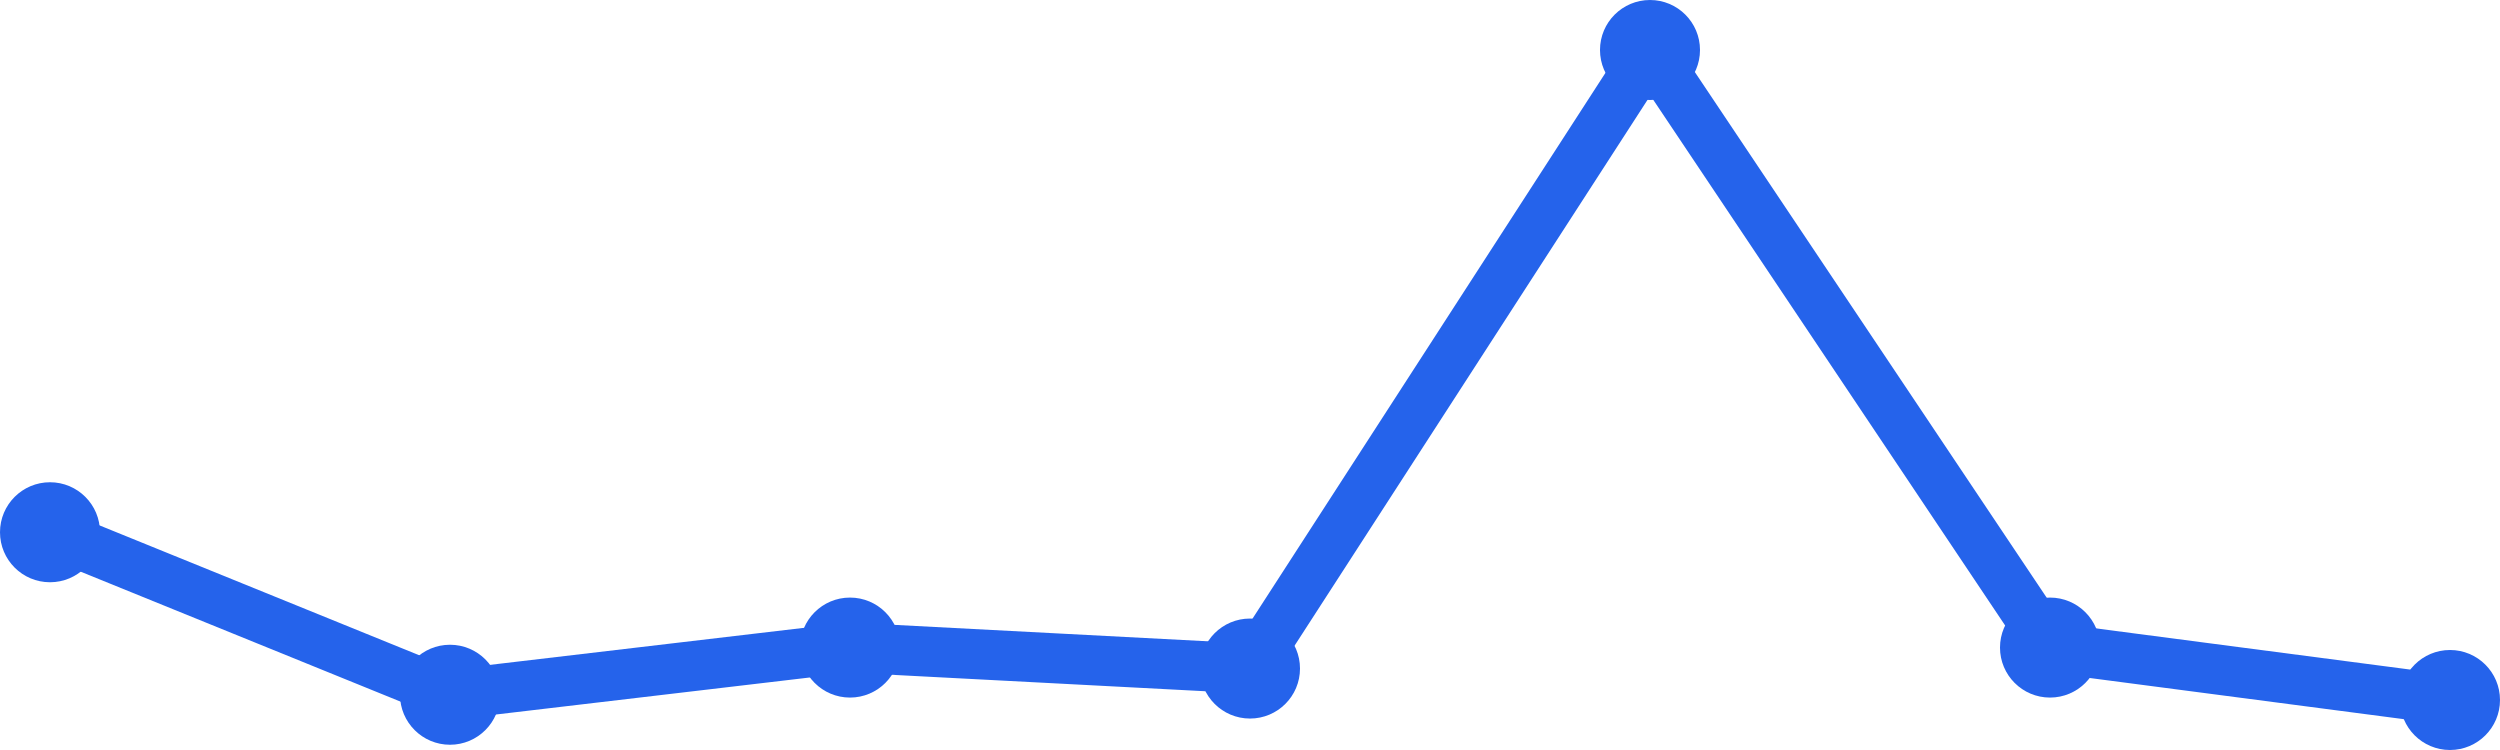
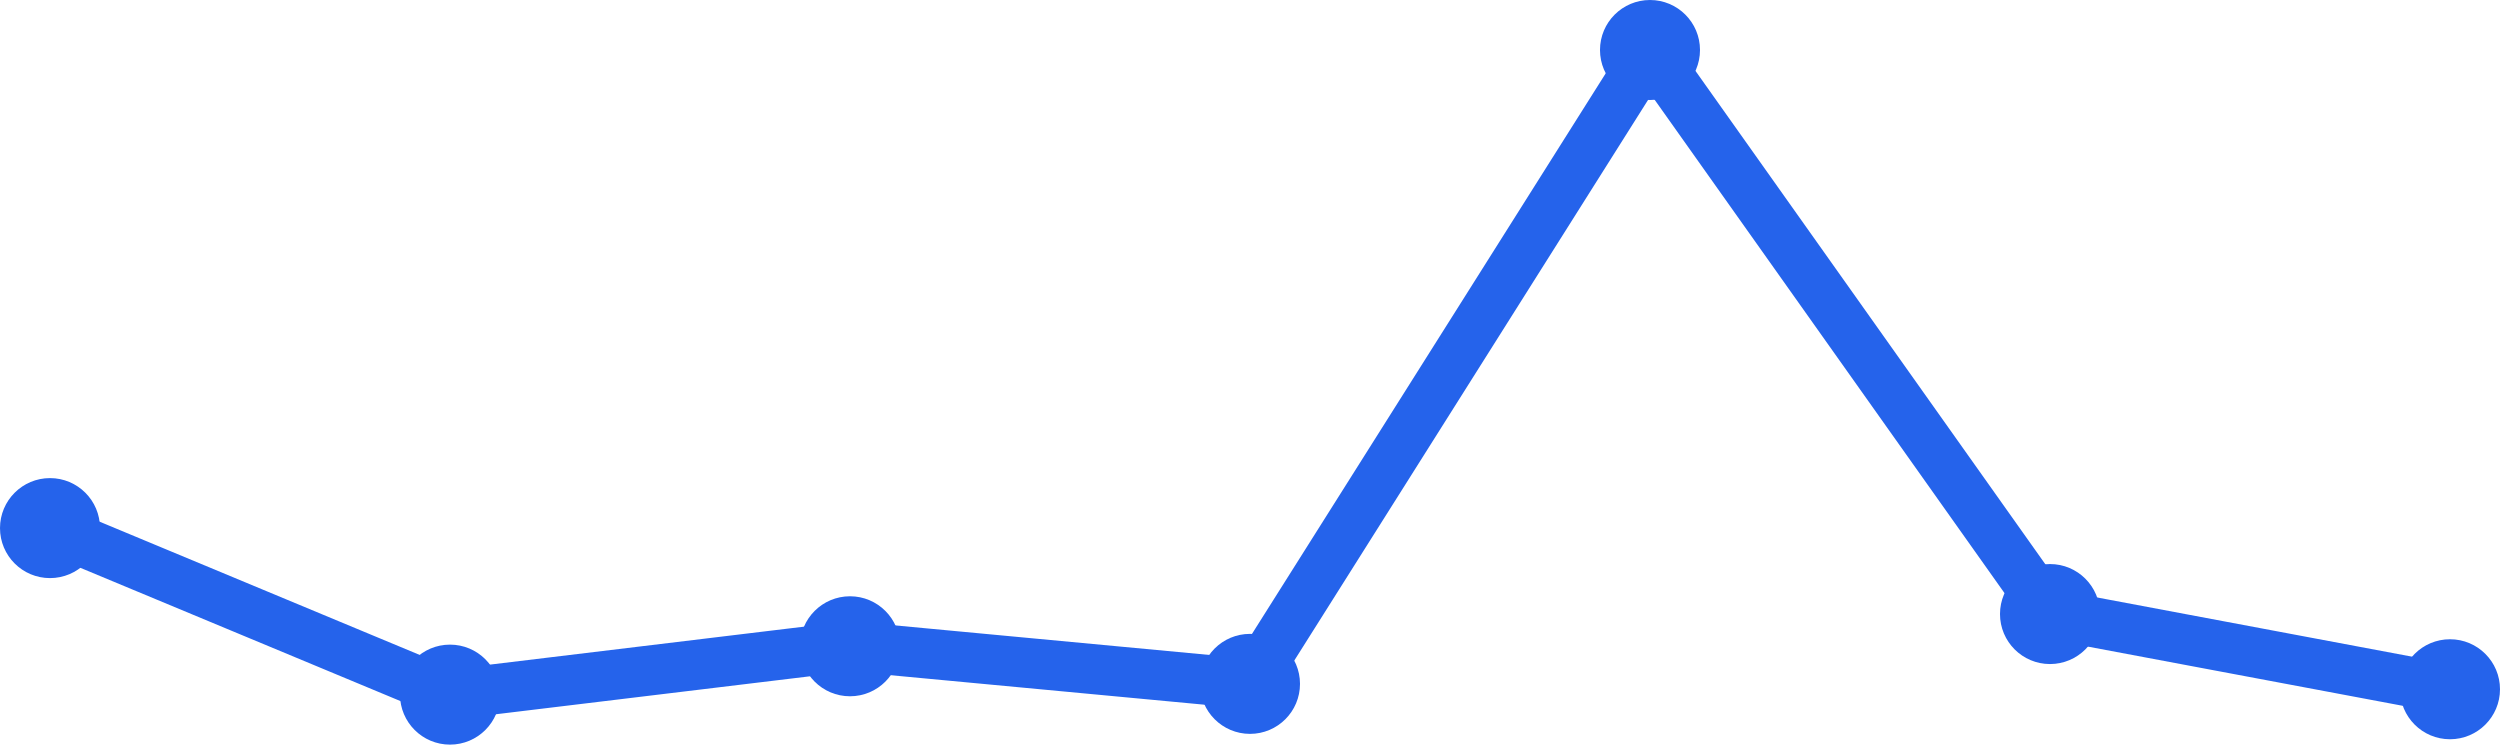
<svg xmlns="http://www.w3.org/2000/svg" width="100" height="30" viewBox="0 0 100 30">
-   <path d="M 2,21.29 L 18,27.79 L 34,25.903 L 50,26.742 L 66,2 L 82,25.903 L 98,28" fill="none" stroke="#2563eb" stroke-width="2" stroke-linecap="round" stroke-linejoin="round" />
-   <circle cx="2" cy="21.29" r="2" fill="#2563eb" />
-   <circle cx="18" cy="27.79" r="2" fill="#2563eb" />
-   <circle cx="34" cy="25.903" r="2" fill="#2563eb" />
-   <circle cx="50" cy="26.742" r="2" fill="#2563eb" />
+   <path d="M 2,21.124 L 18,27.785 L 34,25.851 L 50,27.355 L 66,2 L 82,24.562 L 98,27.57" fill="none" stroke="#2563eb" stroke-width="2" stroke-linecap="round" stroke-linejoin="round" />
+   <circle cx="2" cy="21.124" r="2" fill="#2563eb" />
+   <circle cx="18" cy="27.785" r="2" fill="#2563eb" />
+   <circle cx="34" cy="25.851" r="2" fill="#2563eb" />
+   <circle cx="50" cy="27.355" r="2" fill="#2563eb" />
  <circle cx="66" cy="2" r="2" fill="#2563eb" />
-   <circle cx="82" cy="25.903" r="2" fill="#2563eb" />
-   <circle cx="98" cy="28" r="2" fill="#2563eb" />
+   <circle cx="82" cy="24.562" r="2" fill="#2563eb" />
+   <circle cx="98" cy="27.57" r="2" fill="#2563eb" />
</svg>
